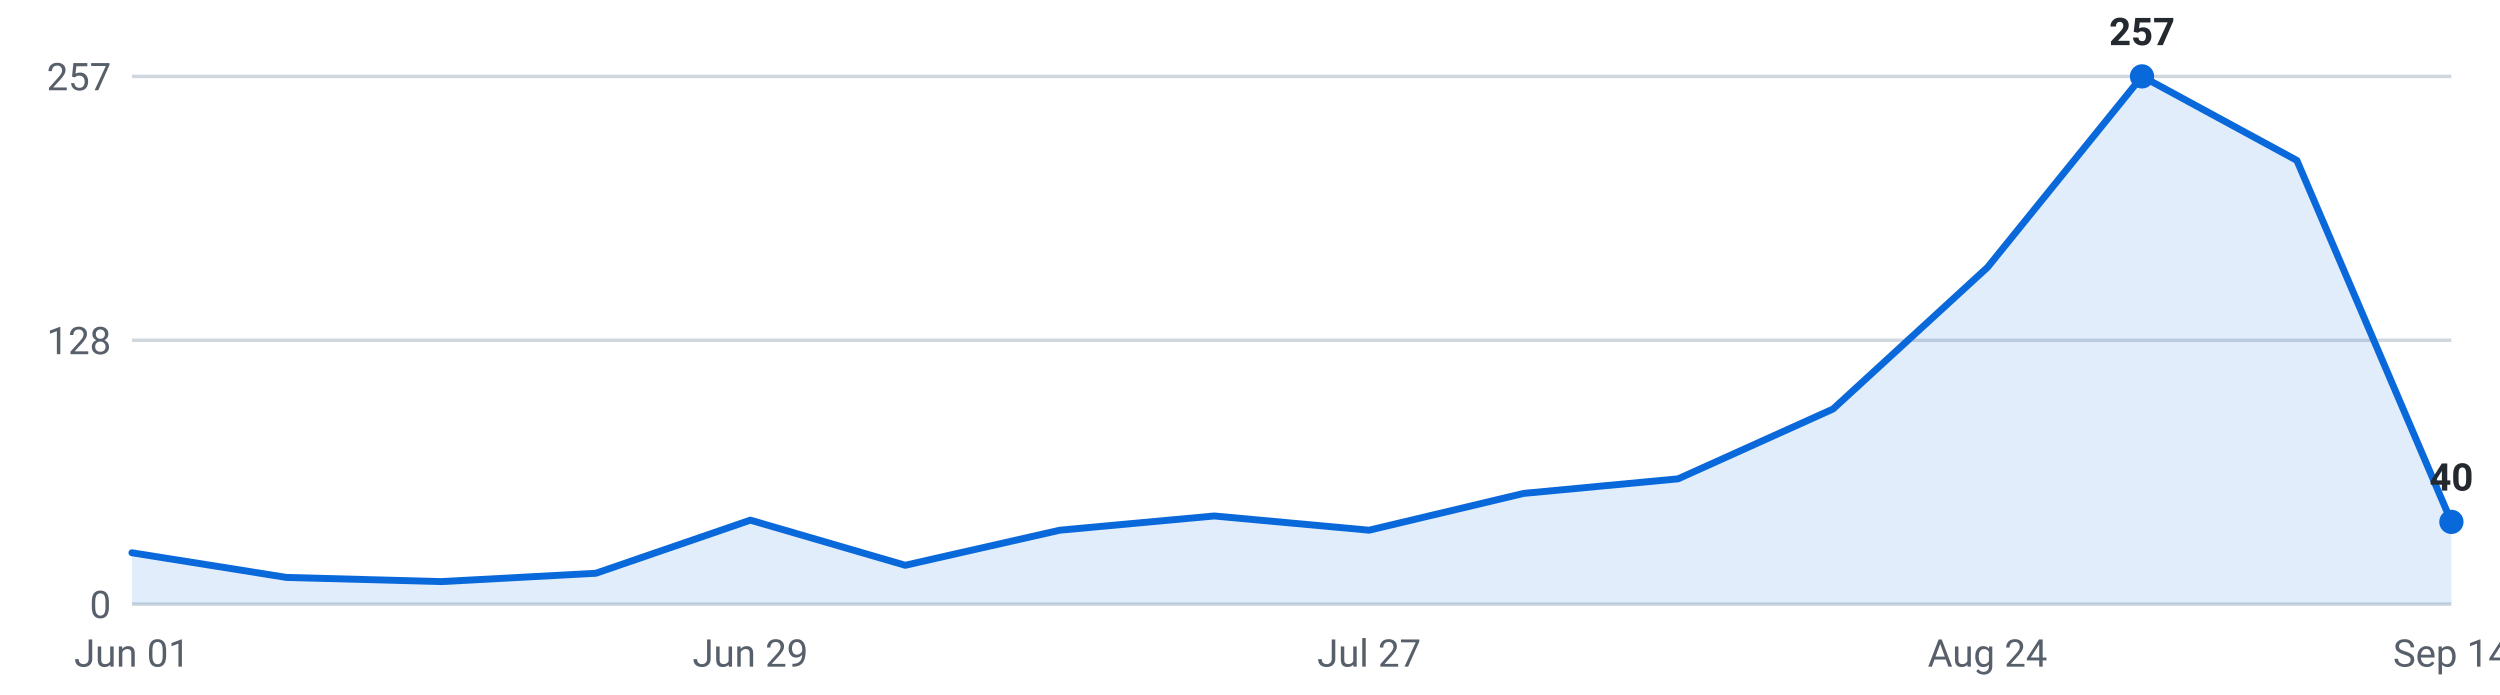
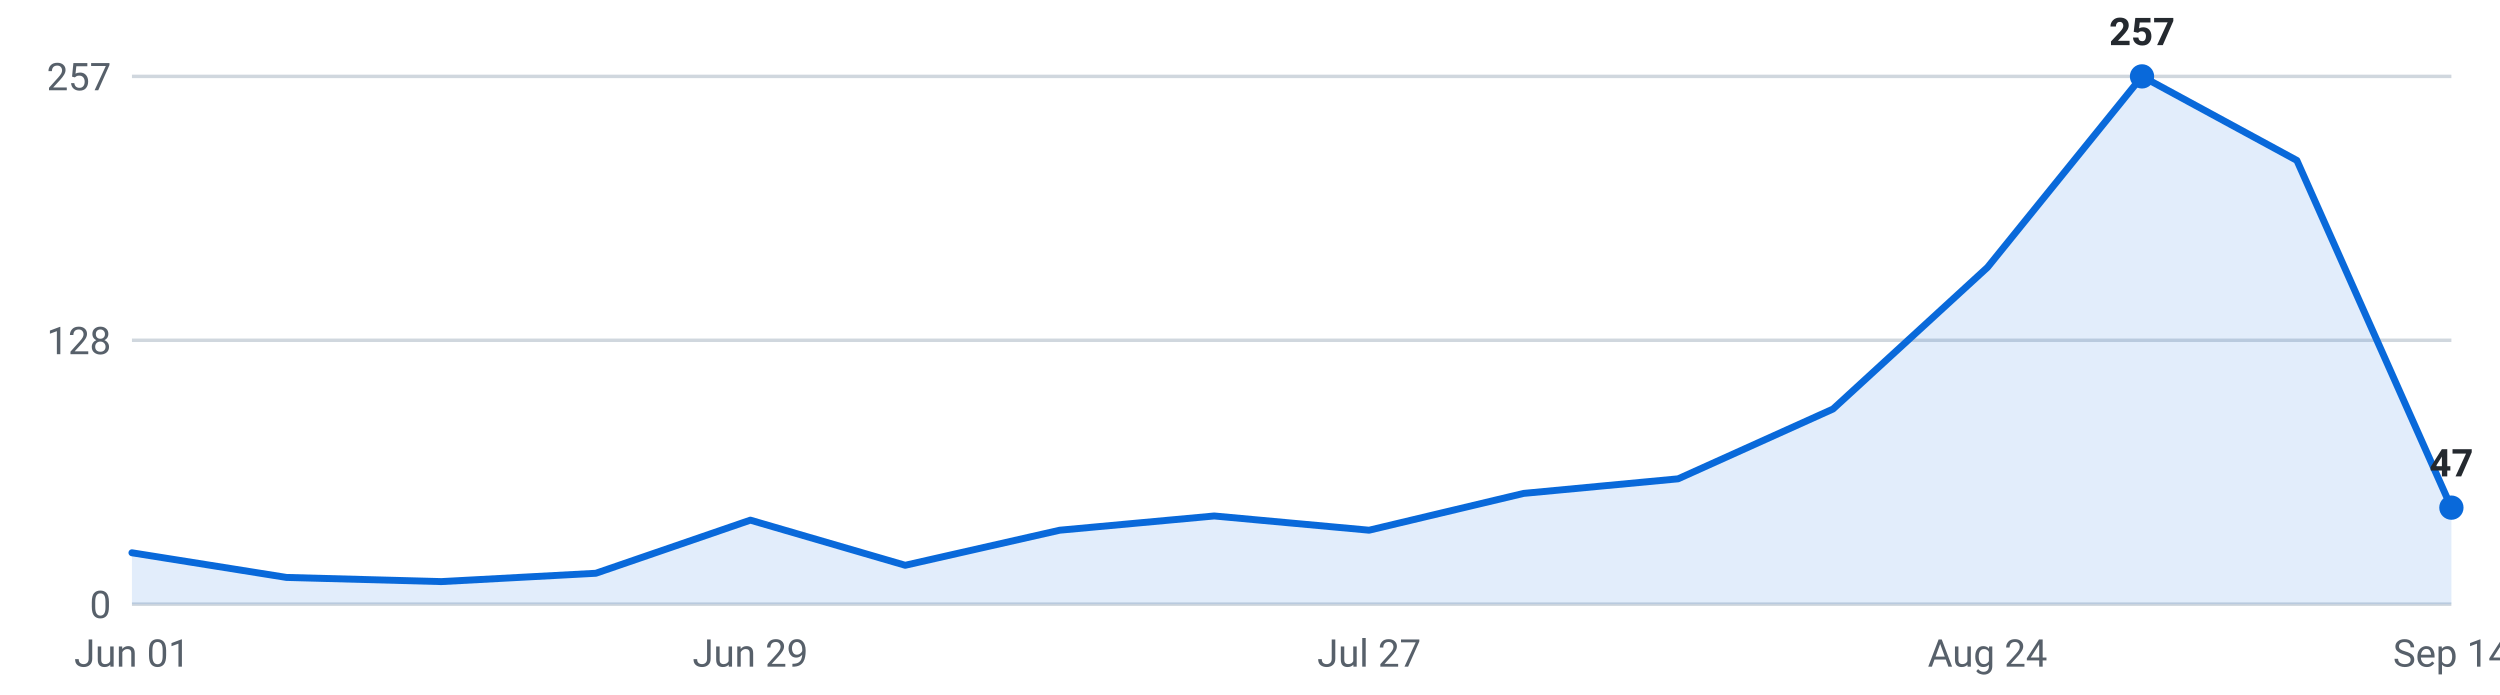
<svg xmlns="http://www.w3.org/2000/svg" viewBox="0 0 720 200" width="720" height="200" role="img" aria-label="Internships posted per week, last 16 weeks">
  <g font-family="-apple-system,Segoe UI,Roboto,sans-serif" font-size="11">
    <line x1="38" y1="174.0" x2="706" y2="174.0" stroke="#d0d7de" stroke-width="1" />
    <text x="32" y="178.0" text-anchor="end" fill="#57606a">0</text>
    <line x1="38" y1="98.0" x2="706" y2="98.0" stroke="#d0d7de" stroke-width="1" />
    <text x="32" y="102.0" text-anchor="end" fill="#57606a">128</text>
    <line x1="38" y1="22.0" x2="706" y2="22.0" stroke="#d0d7de" stroke-width="1" />
    <text x="32" y="26.0" text-anchor="end" fill="#57606a">257</text>
-     <path d="M38.0,174 L38.0,159.2 L82.5,166.3 L127.1,167.5 L171.6,165.1 L216.1,149.8 L260.7,162.8 L305.2,152.7 L349.7,148.6 L394.3,152.7 L438.8,142.1 L483.3,137.9 L527.9,117.8 L572.4,77.0 L616.9,22.0 L661.5,46.2 L706.0,150.3 L706.0,174 Z" fill="#0969da" fill-opacity="0.12" />
-     <polyline points="38.0,159.2 82.5,166.3 127.1,167.5 171.6,165.1 216.1,149.8 260.7,162.8 305.2,152.7 349.7,148.6 394.3,152.7 438.8,142.1 483.3,137.9 527.9,117.8 572.4,77.0 616.9,22.0 661.5,46.2 706.0,150.3" fill="none" stroke="#0969da" stroke-width="2" stroke-linejoin="round" stroke-linecap="round" />
+     <path d="M38.0,174 L38.0,159.2 L82.5,166.3 L127.1,167.5 L171.6,165.1 L216.1,149.8 L260.7,162.8 L305.2,152.7 L349.7,148.6 L394.3,152.7 L438.8,142.1 L483.3,137.9 L527.9,117.8 L572.4,77.0 L616.9,22.0 L661.5,46.2 L706.0,146.2 L706.0,174 Z" fill="#0969da" fill-opacity="0.12" />
+     <polyline points="38.0,159.2 82.5,166.3 127.1,167.5 171.6,165.1 216.1,149.8 260.7,162.8 305.2,152.7 349.7,148.6 394.3,152.7 438.8,142.1 483.3,137.9 527.9,117.8 572.4,77.0 616.9,22.0 661.5,46.2 706.0,146.2" fill="none" stroke="#0969da" stroke-width="2" stroke-linejoin="round" stroke-linecap="round" />
    <circle cx="616.9" cy="22.0" r="3.5" fill="#0969da" />
    <text x="616.9" y="13.0" text-anchor="middle" fill="#24292f" font-weight="600">257</text>
-     <circle cx="706.0" cy="150.3" r="3.5" fill="#0969da" />
-     <text x="706.0" y="141.3" text-anchor="middle" fill="#24292f" font-weight="600">40</text>
+     <circle cx="706.0" cy="146.2" r="3.5" fill="#0969da" />
+     <text x="706.0" y="137.2" text-anchor="middle" fill="#24292f" font-weight="600">47</text>
    <text x="38.0" y="192" text-anchor="middle" fill="#57606a">Jun 01</text>
    <text x="216.1" y="192" text-anchor="middle" fill="#57606a">Jun 29</text>
    <text x="394.3" y="192" text-anchor="middle" fill="#57606a">Jul 27</text>
    <text x="572.4" y="192" text-anchor="middle" fill="#57606a">Aug 24</text>
    <text x="706.0" y="192" text-anchor="middle" fill="#57606a">Sep 14</text>
  </g>
</svg>
